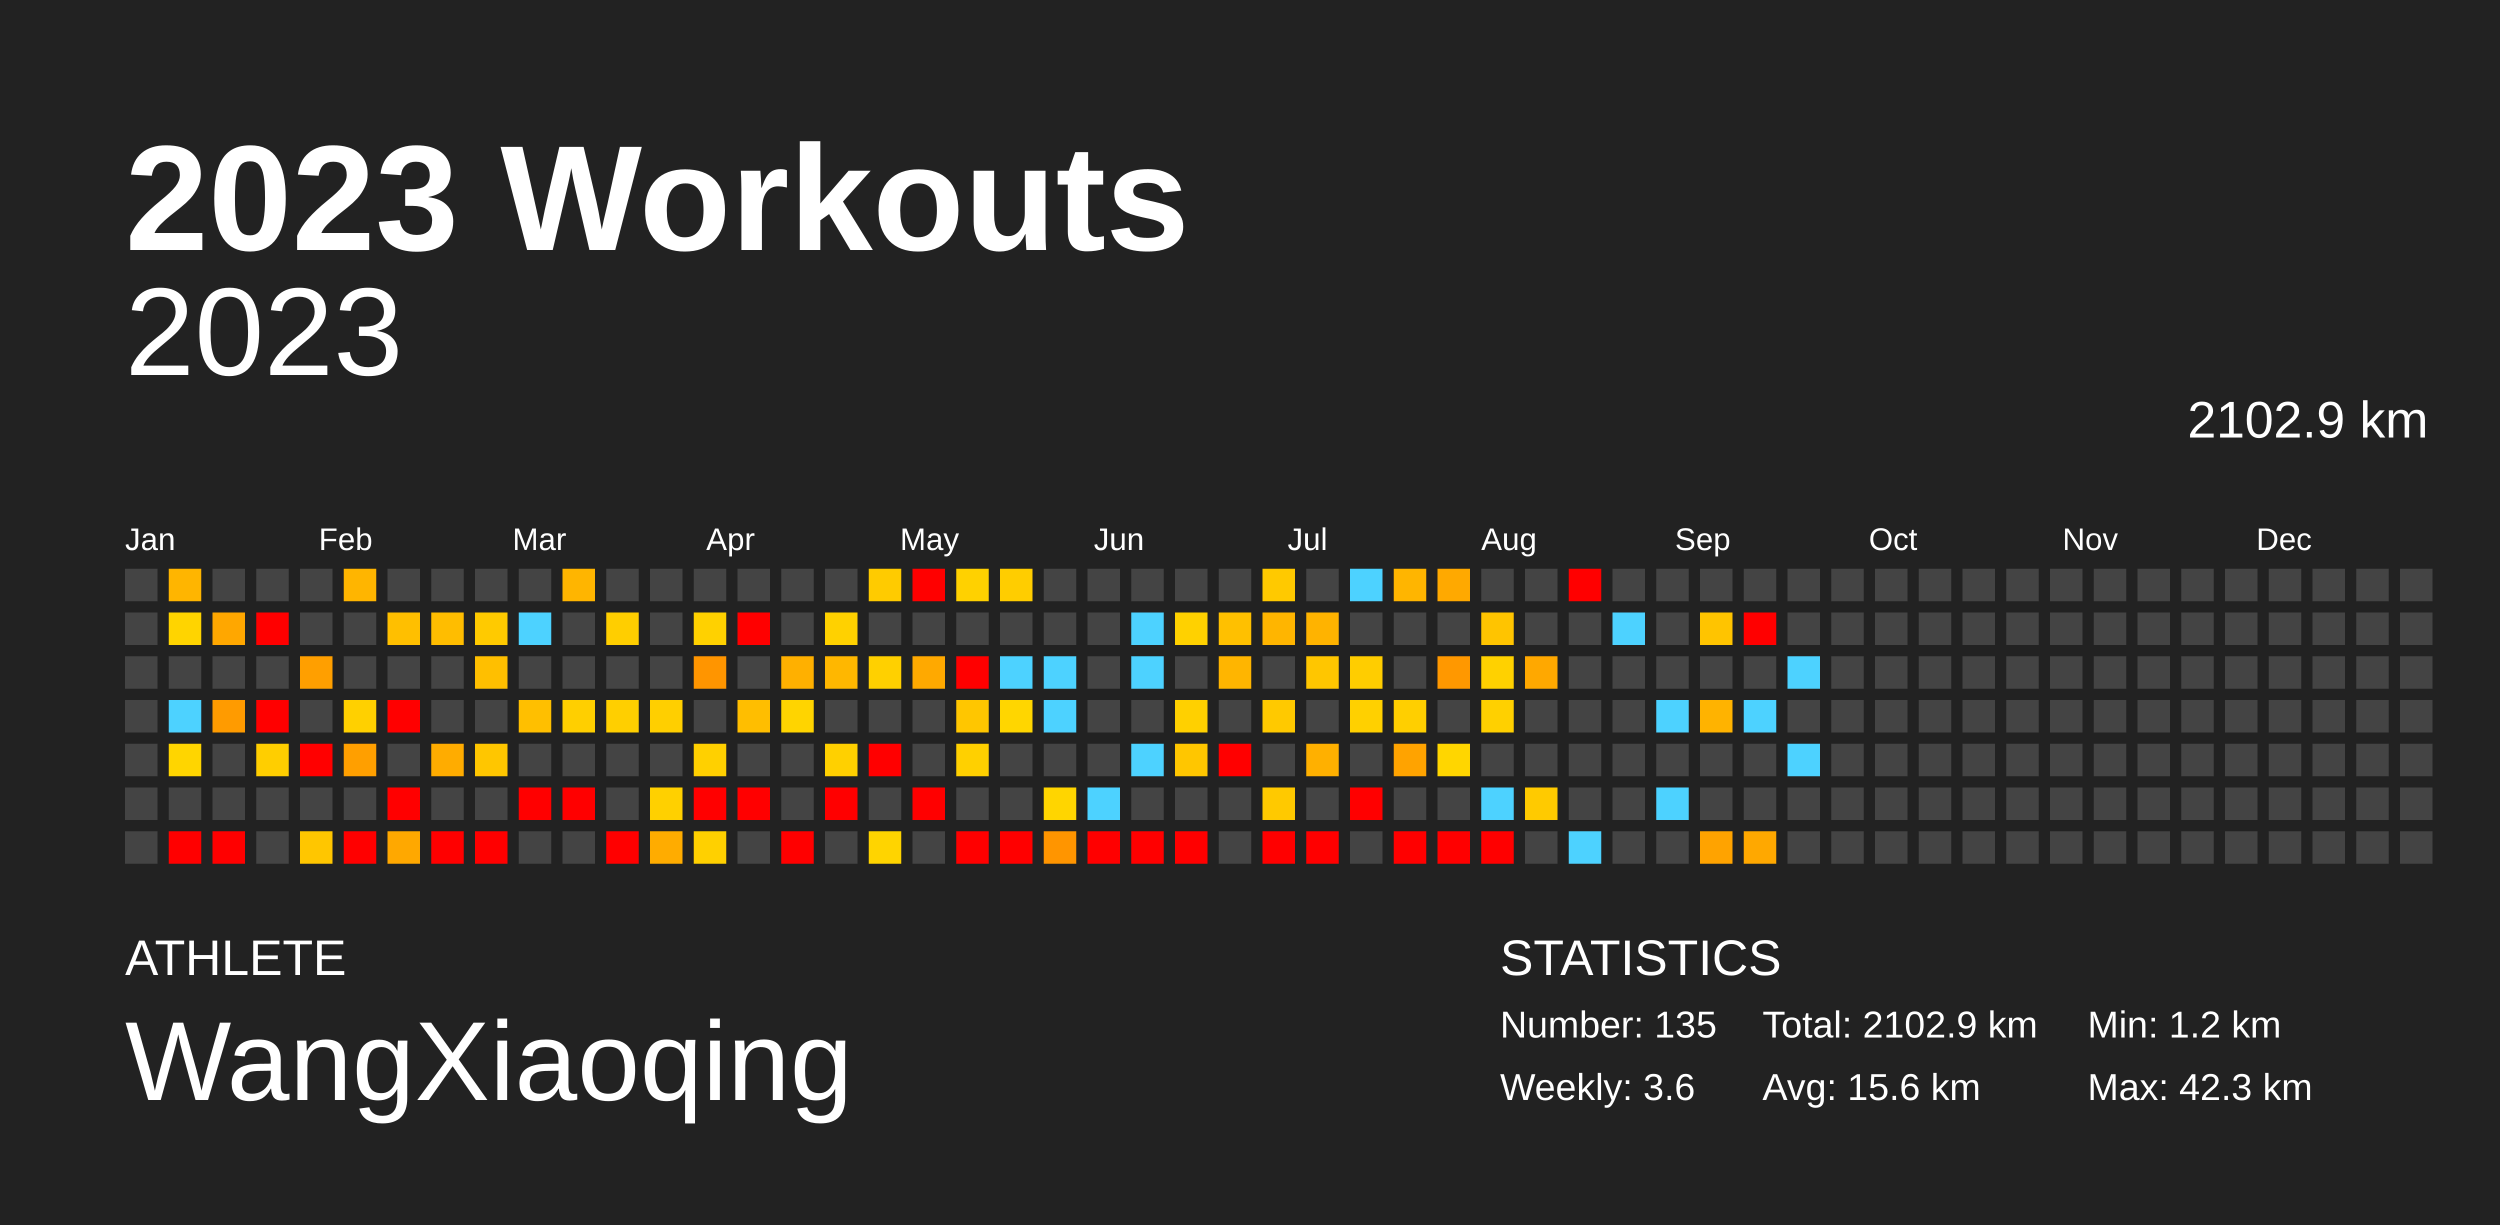
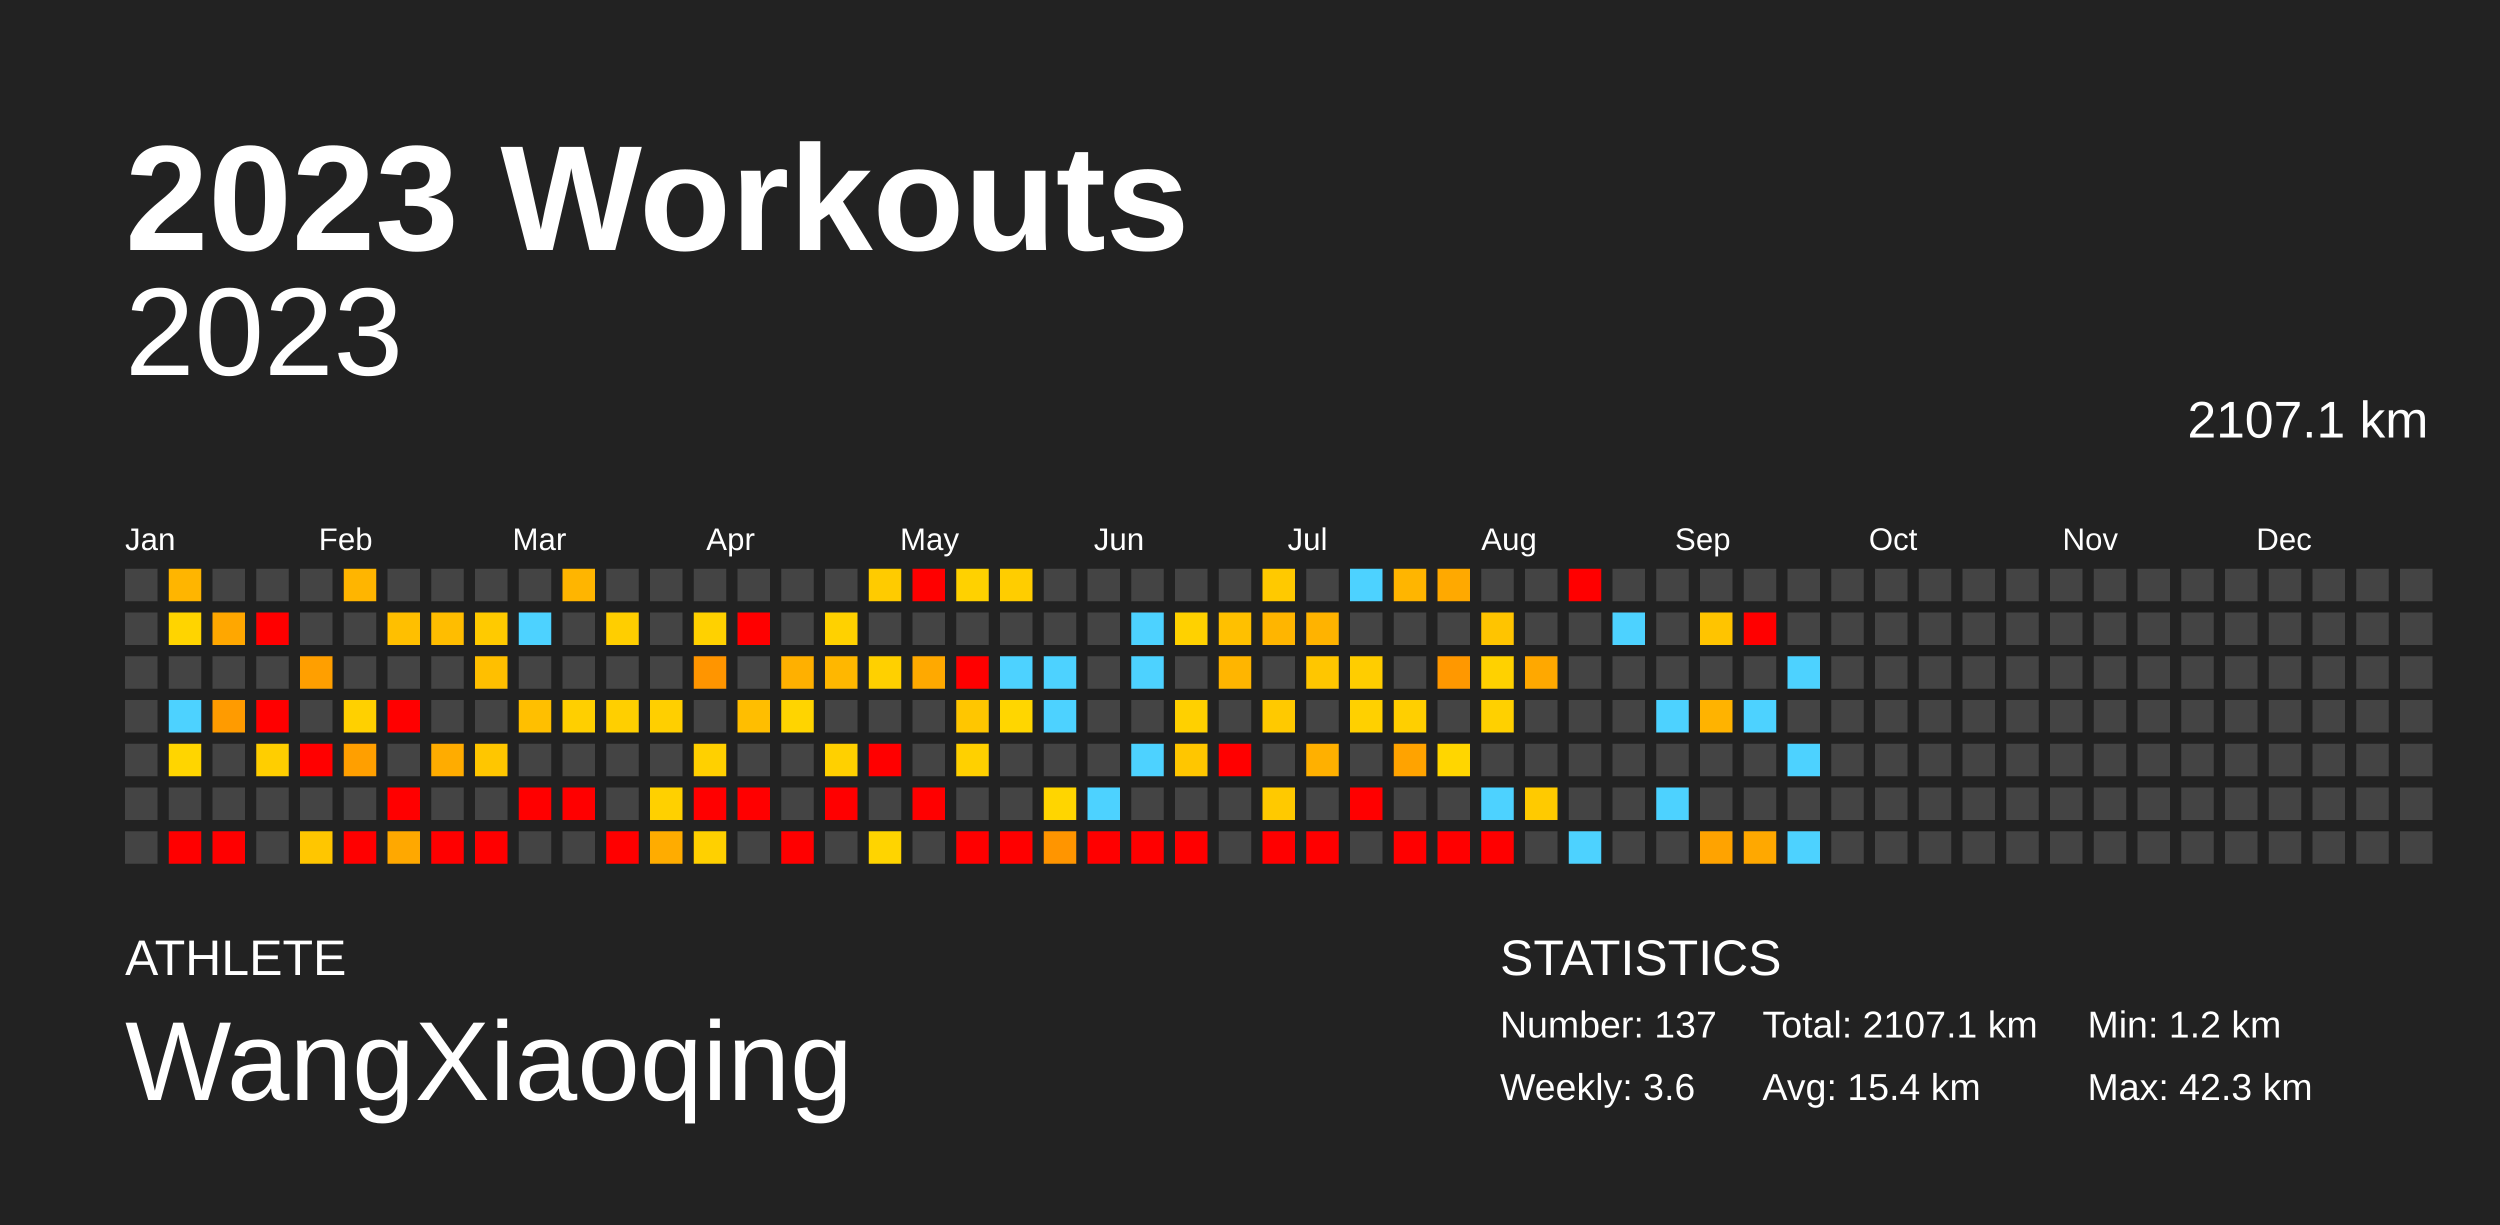
<svg xmlns="http://www.w3.org/2000/svg" baseProfile="full" height="98mm" version="1.1" viewBox="0,0,200,98" width="200mm">
  <defs />
  <rect fill="#222222" height="98" width="200" x="0" y="0" />
  <text fill="#FFFFFF" style="font-size:12px; font-family:Arial; font-weight:bold;" x="10" y="20">2023 Workouts</text>
  <text fill="#FFFFFF" style="font-size:4px; font-family:Arial" x="10" y="78">ATHLETE</text>
  <text fill="#FFFFFF" style="font-size:9px; font-family:Arial" x="10" y="88">WangXiaoqing</text>
  <text fill="#FFFFFF" style="font-size:4px; font-family:Arial" x="120" y="78">STATISTICS</text>
-   <text fill="#FFFFFF" style="font-size:3px; font-family:Arial" x="120" y="83">Number: 135</text>
+   <text fill="#FFFFFF" style="font-size:3px; font-family:Arial" x="120" y="83">Number: 137</text>
  <text fill="#FFFFFF" style="font-size:3px; font-family:Arial" x="120" y="88">Weekly: 3.6</text>
-   <text fill="#FFFFFF" style="font-size:3px; font-family:Arial" x="141" y="83">Total: 2102.9 km</text>
-   <text fill="#FFFFFF" style="font-size:3px; font-family:Arial" x="141" y="88">Avg: 15.6 km</text>
+   <text fill="#FFFFFF" style="font-size:3px; font-family:Arial" x="141" y="83">Total: 2107.1 km</text>
+   <text fill="#FFFFFF" style="font-size:3px; font-family:Arial" x="141" y="88">Avg: 15.4 km</text>
  <text fill="#FFFFFF" style="font-size:3px; font-family:Arial" x="167" y="83">Min: 1.2 km</text>
  <text fill="#FFFFFF" style="font-size:3px; font-family:Arial" x="167" y="88">Max: 42.3 km</text>
  <text alignment-baseline="hanging" fill="#FFFFFF" style="font-size:10.0px; font-family:Arial;" x="10" y="30">2023</text>
-   <text alignment-baseline="hanging" fill="#FFFFFF" style="font-size:4.125px; font-family:Arial;" x="175" y="35">2102.9 km</text>
+   <text alignment-baseline="hanging" fill="#FFFFFF" style="font-size:4.125px; font-family:Arial;" x="175" y="35">2107.1 km</text>
  <text fill="#FFFFFF" style="font-size:2.5px; font-family:Arial" x="10.0" y="44">Jan</text>
  <text fill="#FFFFFF" style="font-size:2.5px; font-family:Arial" x="25.5" y="44">Feb</text>
  <text fill="#FFFFFF" style="font-size:2.5px; font-family:Arial" x="41.0" y="44">Mar</text>
  <text fill="#FFFFFF" style="font-size:2.5px; font-family:Arial" x="56.5" y="44">Apr</text>
  <text fill="#FFFFFF" style="font-size:2.5px; font-family:Arial" x="72.0" y="44">May</text>
  <text fill="#FFFFFF" style="font-size:2.5px; font-family:Arial" x="87.5" y="44">Jun</text>
  <text fill="#FFFFFF" style="font-size:2.5px; font-family:Arial" x="103.0" y="44">Jul</text>
  <text fill="#FFFFFF" style="font-size:2.5px; font-family:Arial" x="118.5" y="44">Aug</text>
  <text fill="#FFFFFF" style="font-size:2.5px; font-family:Arial" x="134.0" y="44">Sep</text>
  <text fill="#FFFFFF" style="font-size:2.5px; font-family:Arial" x="149.5" y="44">Oct</text>
  <text fill="#FFFFFF" style="font-size:2.5px; font-family:Arial" x="165.0" y="44">Nov</text>
  <text fill="#FFFFFF" style="font-size:2.5px; font-family:Arial" x="180.5" y="44">Dec</text>
  <rect fill="#444444" height="2.6" width="2.6" x="10.0" y="45.5" />
  <rect fill="#444444" height="2.6" width="2.6" x="10.0" y="49.0" />
  <rect fill="#444444" height="2.6" width="2.6" x="10.0" y="52.5" />
  <rect fill="#444444" height="2.6" width="2.6" x="10.0" y="56.0" />
  <rect fill="#444444" height="2.6" width="2.6" x="10.0" y="59.5" />
  <rect fill="#444444" height="2.6" width="2.6" x="10.0" y="63.0" />
  <rect fill="#444444" height="2.6" width="2.6" x="10.0" y="66.5" />
  <rect fill="#ffb500" height="2.6" width="2.6" x="13.5" y="45.5" />
  <rect fill="#ffd400" height="2.6" width="2.6" x="13.5" y="49.0" />
  <rect fill="#444444" height="2.6" width="2.6" x="13.5" y="52.5" />
  <rect fill="#4dd2ff" height="2.6" width="2.6" x="13.5" y="56.0" />
  <rect fill="#ffd500" height="2.6" width="2.6" x="13.5" y="59.5" />
  <rect fill="#444444" height="2.6" width="2.6" x="13.5" y="63.0" />
  <rect fill="red" height="2.6" width="2.6" x="13.5" y="66.5" />
  <rect fill="#444444" height="2.6" width="2.6" x="17.0" y="45.5" />
  <rect fill="#ffa700" height="2.6" width="2.6" x="17.0" y="49.0" />
  <rect fill="#444444" height="2.6" width="2.6" x="17.0" y="52.5" />
  <rect fill="#ff9b00" height="2.6" width="2.6" x="17.0" y="56.0" />
  <rect fill="#444444" height="2.6" width="2.6" x="17.0" y="59.5" />
  <rect fill="#444444" height="2.6" width="2.6" x="17.0" y="63.0" />
  <rect fill="red" height="2.6" width="2.6" x="17.0" y="66.5" />
  <rect fill="#444444" height="2.6" width="2.6" x="20.5" y="45.5" />
  <rect fill="red" height="2.6" width="2.6" x="20.5" y="49.0" />
  <rect fill="#444444" height="2.6" width="2.6" x="20.5" y="52.5" />
  <rect fill="red" height="2.6" width="2.6" x="20.5" y="56.0" />
  <rect fill="#ffce00" height="2.6" width="2.6" x="20.5" y="59.5" />
  <rect fill="#444444" height="2.6" width="2.6" x="20.5" y="63.0" />
  <rect fill="#444444" height="2.6" width="2.6" x="20.5" y="66.5" />
  <rect fill="#444444" height="2.6" width="2.6" x="24.0" y="45.5" />
  <rect fill="#444444" height="2.6" width="2.6" x="24.0" y="49.0" />
  <rect fill="#ff9f00" height="2.6" width="2.6" x="24.0" y="52.5" />
  <rect fill="#444444" height="2.6" width="2.6" x="24.0" y="56.0" />
  <rect fill="red" height="2.6" width="2.6" x="24.0" y="59.5" />
  <rect fill="#444444" height="2.6" width="2.6" x="24.0" y="63.0" />
  <rect fill="#ffc600" height="2.6" width="2.6" x="24.0" y="66.5" />
  <rect fill="#ffb500" height="2.6" width="2.6" x="27.5" y="45.5" />
  <rect fill="#444444" height="2.6" width="2.6" x="27.5" y="49.0" />
  <rect fill="#444444" height="2.6" width="2.6" x="27.5" y="52.5" />
  <rect fill="#ffd000" height="2.6" width="2.6" x="27.5" y="56.0" />
  <rect fill="#ff9f00" height="2.6" width="2.6" x="27.5" y="59.5" />
  <rect fill="#444444" height="2.6" width="2.6" x="27.5" y="63.0" />
  <rect fill="red" height="2.6" width="2.6" x="27.5" y="66.5" />
  <rect fill="#444444" height="2.6" width="2.6" x="31.0" y="45.5" />
  <rect fill="#ffbf00" height="2.6" width="2.6" x="31.0" y="49.0" />
  <rect fill="#444444" height="2.6" width="2.6" x="31.0" y="52.5" />
  <rect fill="red" height="2.6" width="2.6" x="31.0" y="56.0" />
  <rect fill="#444444" height="2.6" width="2.6" x="31.0" y="59.5" />
  <rect fill="red" height="2.6" width="2.6" x="31.0" y="63.0" />
  <rect fill="#ffa800" height="2.6" width="2.6" x="31.0" y="66.5" />
  <rect fill="#444444" height="2.6" width="2.6" x="34.5" y="45.5" />
  <rect fill="#ffbd00" height="2.6" width="2.6" x="34.5" y="49.0" />
  <rect fill="#444444" height="2.6" width="2.6" x="34.5" y="52.5" />
  <rect fill="#444444" height="2.6" width="2.6" x="34.5" y="56.0" />
  <rect fill="#ffac00" height="2.6" width="2.6" x="34.5" y="59.5" />
  <rect fill="#444444" height="2.6" width="2.6" x="34.5" y="63.0" />
  <rect fill="red" height="2.6" width="2.6" x="34.5" y="66.5" />
  <rect fill="#444444" height="2.6" width="2.6" x="38.0" y="45.5" />
  <rect fill="#ffca00" height="2.6" width="2.6" x="38.0" y="49.0" />
  <rect fill="#ffbf00" height="2.6" width="2.6" x="38.0" y="52.5" />
  <rect fill="#444444" height="2.6" width="2.6" x="38.0" y="56.0" />
  <rect fill="#ffc600" height="2.6" width="2.6" x="38.0" y="59.5" />
  <rect fill="#444444" height="2.6" width="2.6" x="38.0" y="63.0" />
  <rect fill="red" height="2.6" width="2.6" x="38.0" y="66.5" />
  <rect fill="#444444" height="2.6" width="2.6" x="41.5" y="45.5" />
  <rect fill="#4dd2ff" height="2.6" width="2.6" x="41.5" y="49.0" />
  <rect fill="#444444" height="2.6" width="2.6" x="41.5" y="52.5" />
  <rect fill="#ffbf00" height="2.6" width="2.6" x="41.5" y="56.0" />
  <rect fill="#444444" height="2.6" width="2.6" x="41.5" y="59.5" />
  <rect fill="red" height="2.6" width="2.6" x="41.5" y="63.0" />
  <rect fill="#444444" height="2.6" width="2.6" x="41.5" y="66.5" />
  <rect fill="#ffb500" height="2.6" width="2.6" x="45.0" y="45.5" />
  <rect fill="#444444" height="2.6" width="2.6" x="45.0" y="49.0" />
  <rect fill="#444444" height="2.6" width="2.6" x="45.0" y="52.5" />
  <rect fill="#ffcf00" height="2.6" width="2.6" x="45.0" y="56.0" />
  <rect fill="#444444" height="2.6" width="2.6" x="45.0" y="59.5" />
  <rect fill="red" height="2.6" width="2.6" x="45.0" y="63.0" />
  <rect fill="#444444" height="2.6" width="2.6" x="45.0" y="66.5" />
  <rect fill="#444444" height="2.6" width="2.6" x="48.5" y="45.5" />
  <rect fill="#ffce00" height="2.6" width="2.6" x="48.5" y="49.0" />
  <rect fill="#444444" height="2.6" width="2.6" x="48.5" y="52.5" />
  <rect fill="#ffcf00" height="2.6" width="2.6" x="48.5" y="56.0" />
  <rect fill="#444444" height="2.6" width="2.6" x="48.5" y="59.5" />
  <rect fill="#444444" height="2.6" width="2.6" x="48.5" y="63.0" />
  <rect fill="red" height="2.6" width="2.6" x="48.5" y="66.5" />
  <rect fill="#444444" height="2.6" width="2.6" x="52.0" y="45.5" />
  <rect fill="#444444" height="2.6" width="2.6" x="52.0" y="49.0" />
  <rect fill="#444444" height="2.6" width="2.6" x="52.0" y="52.5" />
  <rect fill="#ffcf00" height="2.6" width="2.6" x="52.0" y="56.0" />
  <rect fill="#444444" height="2.6" width="2.6" x="52.0" y="59.5" />
  <rect fill="#ffd000" height="2.6" width="2.6" x="52.0" y="63.0" />
  <rect fill="#ffac00" height="2.6" width="2.6" x="52.0" y="66.5" />
  <rect fill="#444444" height="2.6" width="2.6" x="55.5" y="45.5" />
  <rect fill="#ffd100" height="2.6" width="2.6" x="55.5" y="49.0" />
  <rect fill="#ff9500" height="2.6" width="2.6" x="55.5" y="52.5" />
  <rect fill="#444444" height="2.6" width="2.6" x="55.5" y="56.0" />
  <rect fill="#ffd000" height="2.6" width="2.6" x="55.5" y="59.5" />
  <rect fill="red" height="2.6" width="2.6" x="55.5" y="63.0" />
  <rect fill="#ffd000" height="2.6" width="2.6" x="55.5" y="66.5" />
  <rect fill="#444444" height="2.6" width="2.6" x="59.0" y="45.5" />
  <rect fill="red" height="2.6" width="2.6" x="59.0" y="49.0" />
  <rect fill="#444444" height="2.6" width="2.6" x="59.0" y="52.5" />
  <rect fill="#ffbe00" height="2.6" width="2.6" x="59.0" y="56.0" />
  <rect fill="#444444" height="2.6" width="2.6" x="59.0" y="59.5" />
  <rect fill="red" height="2.6" width="2.6" x="59.0" y="63.0" />
  <rect fill="#444444" height="2.6" width="2.6" x="59.0" y="66.5" />
  <rect fill="#444444" height="2.6" width="2.6" x="62.5" y="45.5" />
  <rect fill="#444444" height="2.6" width="2.6" x="62.5" y="49.0" />
  <rect fill="#ffb000" height="2.6" width="2.6" x="62.5" y="52.5" />
  <rect fill="#ffd400" height="2.6" width="2.6" x="62.5" y="56.0" />
  <rect fill="#444444" height="2.6" width="2.6" x="62.5" y="59.5" />
  <rect fill="#444444" height="2.6" width="2.6" x="62.5" y="63.0" />
  <rect fill="red" height="2.6" width="2.6" x="62.5" y="66.5" />
  <rect fill="#444444" height="2.6" width="2.6" x="66.0" y="45.5" />
  <rect fill="#ffd100" height="2.6" width="2.6" x="66.0" y="49.0" />
  <rect fill="#ffb700" height="2.6" width="2.6" x="66.0" y="52.5" />
  <rect fill="#444444" height="2.6" width="2.6" x="66.0" y="56.0" />
  <rect fill="#ffd000" height="2.6" width="2.6" x="66.0" y="59.5" />
  <rect fill="red" height="2.6" width="2.6" x="66.0" y="63.0" />
  <rect fill="#444444" height="2.6" width="2.6" x="66.0" y="66.5" />
  <rect fill="#ffcb00" height="2.6" width="2.6" x="69.5" y="45.5" />
  <rect fill="#444444" height="2.6" width="2.6" x="69.5" y="49.0" />
  <rect fill="#ffd000" height="2.6" width="2.6" x="69.5" y="52.5" />
  <rect fill="#444444" height="2.6" width="2.6" x="69.5" y="56.0" />
  <rect fill="red" height="2.6" width="2.6" x="69.5" y="59.5" />
  <rect fill="#444444" height="2.6" width="2.6" x="69.5" y="63.0" />
  <rect fill="#ffd400" height="2.6" width="2.6" x="69.5" y="66.5" />
  <rect fill="red" height="2.6" width="2.6" x="73.0" y="45.5" />
  <rect fill="#444444" height="2.6" width="2.6" x="73.0" y="49.0" />
  <rect fill="#ffa900" height="2.6" width="2.6" x="73.0" y="52.5" />
  <rect fill="#444444" height="2.6" width="2.6" x="73.0" y="56.0" />
  <rect fill="#444444" height="2.6" width="2.6" x="73.0" y="59.5" />
  <rect fill="red" height="2.6" width="2.6" x="73.0" y="63.0" />
  <rect fill="#444444" height="2.6" width="2.6" x="73.0" y="66.5" />
  <rect fill="#ffd100" height="2.6" width="2.6" x="76.5" y="45.5" />
  <rect fill="#444444" height="2.6" width="2.6" x="76.5" y="49.0" />
  <rect fill="red" height="2.6" width="2.6" x="76.5" y="52.5" />
  <rect fill="#ffc600" height="2.6" width="2.6" x="76.5" y="56.0" />
  <rect fill="#ffd000" height="2.6" width="2.6" x="76.5" y="59.5" />
  <rect fill="#444444" height="2.6" width="2.6" x="76.5" y="63.0" />
  <rect fill="red" height="2.6" width="2.6" x="76.5" y="66.5" />
  <rect fill="#ffcd00" height="2.6" width="2.6" x="80.0" y="45.5" />
  <rect fill="#444444" height="2.6" width="2.6" x="80.0" y="49.0" />
  <rect fill="#4dd2ff" height="2.6" width="2.6" x="80.0" y="52.5" />
  <rect fill="#ffd600" height="2.6" width="2.6" x="80.0" y="56.0" />
  <rect fill="#444444" height="2.6" width="2.6" x="80.0" y="59.5" />
  <rect fill="#444444" height="2.6" width="2.6" x="80.0" y="63.0" />
  <rect fill="red" height="2.6" width="2.6" x="80.0" y="66.5" />
  <rect fill="#444444" height="2.6" width="2.6" x="83.5" y="45.5" />
  <rect fill="#444444" height="2.6" width="2.6" x="83.5" y="49.0" />
  <rect fill="#4dd2ff" height="2.6" width="2.6" x="83.5" y="52.5" />
  <rect fill="#4dd2ff" height="2.6" width="2.6" x="83.5" y="56.0" />
  <rect fill="#444444" height="2.6" width="2.6" x="83.5" y="59.5" />
  <rect fill="#ffd500" height="2.6" width="2.6" x="83.5" y="63.0" />
  <rect fill="#ff9500" height="2.6" width="2.6" x="83.5" y="66.5" />
  <rect fill="#444444" height="2.6" width="2.6" x="87.0" y="45.5" />
  <rect fill="#444444" height="2.6" width="2.6" x="87.0" y="49.0" />
  <rect fill="#444444" height="2.6" width="2.6" x="87.0" y="52.5" />
  <rect fill="#444444" height="2.6" width="2.6" x="87.0" y="56.0" />
  <rect fill="#444444" height="2.6" width="2.6" x="87.0" y="59.5" />
  <rect fill="#4dd2ff" height="2.6" width="2.6" x="87.0" y="63.0" />
  <rect fill="red" height="2.6" width="2.6" x="87.0" y="66.5" />
  <rect fill="#444444" height="2.6" width="2.6" x="90.5" y="45.5" />
  <rect fill="#4dd2ff" height="2.6" width="2.6" x="90.5" y="49.0" />
  <rect fill="#4dd2ff" height="2.6" width="2.6" x="90.5" y="52.5" />
  <rect fill="#444444" height="2.6" width="2.6" x="90.5" y="56.0" />
  <rect fill="#4dd2ff" height="2.6" width="2.6" x="90.5" y="59.5" />
  <rect fill="#444444" height="2.6" width="2.6" x="90.5" y="63.0" />
  <rect fill="red" height="2.6" width="2.6" x="90.5" y="66.5" />
  <rect fill="#444444" height="2.6" width="2.6" x="94.0" y="45.5" />
  <rect fill="#ffd100" height="2.6" width="2.6" x="94.0" y="49.0" />
  <rect fill="#444444" height="2.6" width="2.6" x="94.0" y="52.5" />
  <rect fill="#ffd000" height="2.6" width="2.6" x="94.0" y="56.0" />
  <rect fill="#ffc600" height="2.6" width="2.6" x="94.0" y="59.5" />
  <rect fill="#444444" height="2.6" width="2.6" x="94.0" y="63.0" />
  <rect fill="red" height="2.6" width="2.6" x="94.0" y="66.5" />
  <rect fill="#444444" height="2.6" width="2.6" x="97.5" y="45.5" />
  <rect fill="#ffc000" height="2.6" width="2.6" x="97.5" y="49.0" />
  <rect fill="#ffb500" height="2.6" width="2.6" x="97.5" y="52.5" />
  <rect fill="#444444" height="2.6" width="2.6" x="97.5" y="56.0" />
  <rect fill="red" height="2.6" width="2.6" x="97.5" y="59.5" />
  <rect fill="#444444" height="2.6" width="2.6" x="97.5" y="63.0" />
  <rect fill="#444444" height="2.6" width="2.6" x="97.5" y="66.5" />
  <rect fill="#ffc900" height="2.6" width="2.6" x="101.0" y="45.5" />
  <rect fill="#ffb500" height="2.6" width="2.6" x="101.0" y="49.0" />
  <rect fill="#444444" height="2.6" width="2.6" x="101.0" y="52.5" />
  <rect fill="#ffc900" height="2.6" width="2.6" x="101.0" y="56.0" />
  <rect fill="#444444" height="2.6" width="2.6" x="101.0" y="59.5" />
  <rect fill="#ffc900" height="2.6" width="2.6" x="101.0" y="63.0" />
  <rect fill="red" height="2.6" width="2.6" x="101.0" y="66.5" />
  <rect fill="#444444" height="2.6" width="2.6" x="104.5" y="45.5" />
  <rect fill="#ffb300" height="2.6" width="2.6" x="104.5" y="49.0" />
  <rect fill="#ffc600" height="2.6" width="2.6" x="104.5" y="52.5" />
  <rect fill="#444444" height="2.6" width="2.6" x="104.5" y="56.0" />
  <rect fill="#ffb000" height="2.6" width="2.6" x="104.5" y="59.5" />
  <rect fill="#444444" height="2.6" width="2.6" x="104.5" y="63.0" />
  <rect fill="red" height="2.6" width="2.6" x="104.5" y="66.5" />
  <rect fill="#4dd2ff" height="2.6" width="2.6" x="108.0" y="45.5" />
  <rect fill="#444444" height="2.6" width="2.6" x="108.0" y="49.0" />
  <rect fill="#ffcd00" height="2.6" width="2.6" x="108.0" y="52.5" />
  <rect fill="#ffd000" height="2.6" width="2.6" x="108.0" y="56.0" />
  <rect fill="#444444" height="2.6" width="2.6" x="108.0" y="59.5" />
  <rect fill="red" height="2.6" width="2.6" x="108.0" y="63.0" />
  <rect fill="#444444" height="2.6" width="2.6" x="108.0" y="66.5" />
  <rect fill="#ffb500" height="2.6" width="2.6" x="111.5" y="45.5" />
  <rect fill="#444444" height="2.6" width="2.6" x="111.5" y="49.0" />
  <rect fill="#444444" height="2.6" width="2.6" x="111.5" y="52.5" />
  <rect fill="#ffcf00" height="2.6" width="2.6" x="111.5" y="56.0" />
  <rect fill="#ffa300" height="2.6" width="2.6" x="111.5" y="59.5" />
  <rect fill="#444444" height="2.6" width="2.6" x="111.5" y="63.0" />
  <rect fill="red" height="2.6" width="2.6" x="111.5" y="66.5" />
  <rect fill="#ffa900" height="2.6" width="2.6" x="115.0" y="45.5" />
  <rect fill="#444444" height="2.6" width="2.6" x="115.0" y="49.0" />
  <rect fill="#ff9800" height="2.6" width="2.6" x="115.0" y="52.5" />
  <rect fill="#444444" height="2.6" width="2.6" x="115.0" y="56.0" />
  <rect fill="#ffd600" height="2.6" width="2.6" x="115.0" y="59.5" />
  <rect fill="#444444" height="2.6" width="2.6" x="115.0" y="63.0" />
  <rect fill="red" height="2.6" width="2.6" x="115.0" y="66.5" />
  <rect fill="#444444" height="2.6" width="2.6" x="118.5" y="45.5" />
  <rect fill="#ffc400" height="2.6" width="2.6" x="118.5" y="49.0" />
  <rect fill="#ffd100" height="2.6" width="2.6" x="118.5" y="52.5" />
  <rect fill="#ffd000" height="2.6" width="2.6" x="118.5" y="56.0" />
  <rect fill="#444444" height="2.6" width="2.6" x="118.5" y="59.5" />
  <rect fill="#4dd2ff" height="2.6" width="2.6" x="118.5" y="63.0" />
  <rect fill="red" height="2.6" width="2.6" x="118.5" y="66.5" />
  <rect fill="#444444" height="2.6" width="2.6" x="122.0" y="45.5" />
  <rect fill="#444444" height="2.6" width="2.6" x="122.0" y="49.0" />
  <rect fill="#ffa800" height="2.6" width="2.6" x="122.0" y="52.5" />
  <rect fill="#444444" height="2.6" width="2.6" x="122.0" y="56.0" />
  <rect fill="#444444" height="2.6" width="2.6" x="122.0" y="59.5" />
  <rect fill="#ffca00" height="2.6" width="2.6" x="122.0" y="63.0" />
  <rect fill="#444444" height="2.6" width="2.6" x="122.0" y="66.5" />
  <rect fill="red" height="2.6" width="2.6" x="125.5" y="45.5" />
  <rect fill="#444444" height="2.6" width="2.6" x="125.5" y="49.0" />
  <rect fill="#444444" height="2.6" width="2.6" x="125.5" y="52.5" />
  <rect fill="#444444" height="2.6" width="2.6" x="125.5" y="56.0" />
  <rect fill="#444444" height="2.6" width="2.6" x="125.5" y="59.5" />
  <rect fill="#444444" height="2.6" width="2.6" x="125.5" y="63.0" />
  <rect fill="#4dd2ff" height="2.6" width="2.6" x="125.5" y="66.5" />
  <rect fill="#444444" height="2.6" width="2.6" x="129.0" y="45.5" />
  <rect fill="#4dd2ff" height="2.6" width="2.6" x="129.0" y="49.0" />
  <rect fill="#444444" height="2.6" width="2.6" x="129.0" y="52.5" />
  <rect fill="#444444" height="2.6" width="2.6" x="129.0" y="56.0" />
  <rect fill="#444444" height="2.6" width="2.6" x="129.0" y="59.5" />
  <rect fill="#444444" height="2.6" width="2.6" x="129.0" y="63.0" />
  <rect fill="#444444" height="2.6" width="2.6" x="129.0" y="66.5" />
  <rect fill="#444444" height="2.6" width="2.6" x="132.5" y="45.5" />
  <rect fill="#444444" height="2.6" width="2.6" x="132.5" y="49.0" />
  <rect fill="#444444" height="2.6" width="2.6" x="132.5" y="52.5" />
  <rect fill="#4dd2ff" height="2.6" width="2.6" x="132.5" y="56.0" />
  <rect fill="#444444" height="2.6" width="2.6" x="132.5" y="59.5" />
  <rect fill="#4dd2ff" height="2.6" width="2.6" x="132.5" y="63.0" />
  <rect fill="#444444" height="2.6" width="2.6" x="132.5" y="66.5" />
  <rect fill="#444444" height="2.6" width="2.6" x="136.0" y="45.5" />
  <rect fill="#ffc400" height="2.6" width="2.6" x="136.0" y="49.0" />
  <rect fill="#444444" height="2.6" width="2.6" x="136.0" y="52.5" />
  <rect fill="#ffb300" height="2.6" width="2.6" x="136.0" y="56.0" />
  <rect fill="#444444" height="2.6" width="2.6" x="136.0" y="59.5" />
  <rect fill="#444444" height="2.6" width="2.6" x="136.0" y="63.0" />
  <rect fill="#ffa300" height="2.6" width="2.6" x="136.0" y="66.5" />
  <rect fill="#444444" height="2.6" width="2.6" x="139.5" y="45.5" />
  <rect fill="red" height="2.6" width="2.6" x="139.5" y="49.0" />
  <rect fill="#444444" height="2.6" width="2.6" x="139.5" y="52.5" />
  <rect fill="#4dd2ff" height="2.6" width="2.6" x="139.5" y="56.0" />
  <rect fill="#444444" height="2.6" width="2.6" x="139.5" y="59.5" />
  <rect fill="#444444" height="2.6" width="2.6" x="139.5" y="63.0" />
  <rect fill="#ffa800" height="2.6" width="2.6" x="139.5" y="66.5" />
  <rect fill="#444444" height="2.6" width="2.6" x="143.0" y="45.5" />
  <rect fill="#444444" height="2.6" width="2.6" x="143.0" y="49.0" />
  <rect fill="#4dd2ff" height="2.6" width="2.6" x="143.0" y="52.5" />
  <rect fill="#444444" height="2.6" width="2.6" x="143.0" y="56.0" />
  <rect fill="#4dd2ff" height="2.6" width="2.6" x="143.0" y="59.5" />
  <rect fill="#444444" height="2.6" width="2.6" x="143.0" y="63.0" />
-   <rect fill="#444444" height="2.6" width="2.6" x="143.0" y="66.5" />
+   <rect fill="#4dd2ff" height="2.6" width="2.6" x="143.0" y="66.5" />
  <rect fill="#444444" height="2.6" width="2.6" x="146.5" y="45.5" />
  <rect fill="#444444" height="2.6" width="2.6" x="146.5" y="49.0" />
  <rect fill="#444444" height="2.6" width="2.6" x="146.5" y="52.5" />
  <rect fill="#444444" height="2.6" width="2.6" x="146.5" y="56.0" />
  <rect fill="#444444" height="2.6" width="2.6" x="146.5" y="59.5" />
  <rect fill="#444444" height="2.6" width="2.6" x="146.5" y="63.0" />
  <rect fill="#444444" height="2.6" width="2.6" x="146.5" y="66.5" />
  <rect fill="#444444" height="2.6" width="2.6" x="150.0" y="45.5" />
  <rect fill="#444444" height="2.6" width="2.6" x="150.0" y="49.0" />
  <rect fill="#444444" height="2.6" width="2.6" x="150.0" y="52.5" />
  <rect fill="#444444" height="2.6" width="2.6" x="150.0" y="56.0" />
  <rect fill="#444444" height="2.6" width="2.6" x="150.0" y="59.5" />
  <rect fill="#444444" height="2.6" width="2.6" x="150.0" y="63.0" />
  <rect fill="#444444" height="2.6" width="2.6" x="150.0" y="66.5" />
  <rect fill="#444444" height="2.6" width="2.6" x="153.5" y="45.5" />
  <rect fill="#444444" height="2.6" width="2.6" x="153.5" y="49.0" />
  <rect fill="#444444" height="2.6" width="2.6" x="153.5" y="52.5" />
  <rect fill="#444444" height="2.6" width="2.6" x="153.5" y="56.0" />
  <rect fill="#444444" height="2.6" width="2.6" x="153.5" y="59.5" />
  <rect fill="#444444" height="2.6" width="2.6" x="153.5" y="63.0" />
  <rect fill="#444444" height="2.6" width="2.6" x="153.5" y="66.5" />
  <rect fill="#444444" height="2.6" width="2.6" x="157.0" y="45.5" />
  <rect fill="#444444" height="2.6" width="2.6" x="157.0" y="49.0" />
  <rect fill="#444444" height="2.6" width="2.6" x="157.0" y="52.5" />
  <rect fill="#444444" height="2.6" width="2.6" x="157.0" y="56.0" />
  <rect fill="#444444" height="2.6" width="2.6" x="157.0" y="59.5" />
  <rect fill="#444444" height="2.6" width="2.6" x="157.0" y="63.0" />
  <rect fill="#444444" height="2.6" width="2.6" x="157.0" y="66.5" />
  <rect fill="#444444" height="2.6" width="2.6" x="160.5" y="45.5" />
  <rect fill="#444444" height="2.6" width="2.6" x="160.5" y="49.0" />
  <rect fill="#444444" height="2.6" width="2.6" x="160.5" y="52.5" />
  <rect fill="#444444" height="2.6" width="2.6" x="160.5" y="56.0" />
  <rect fill="#444444" height="2.6" width="2.6" x="160.5" y="59.5" />
  <rect fill="#444444" height="2.6" width="2.6" x="160.5" y="63.0" />
  <rect fill="#444444" height="2.6" width="2.6" x="160.5" y="66.5" />
  <rect fill="#444444" height="2.6" width="2.6" x="164.0" y="45.5" />
  <rect fill="#444444" height="2.6" width="2.6" x="164.0" y="49.0" />
  <rect fill="#444444" height="2.6" width="2.6" x="164.0" y="52.5" />
  <rect fill="#444444" height="2.6" width="2.6" x="164.0" y="56.0" />
  <rect fill="#444444" height="2.6" width="2.6" x="164.0" y="59.5" />
  <rect fill="#444444" height="2.6" width="2.6" x="164.0" y="63.0" />
  <rect fill="#444444" height="2.6" width="2.6" x="164.0" y="66.5" />
  <rect fill="#444444" height="2.6" width="2.6" x="167.5" y="45.5" />
  <rect fill="#444444" height="2.6" width="2.6" x="167.5" y="49.0" />
  <rect fill="#444444" height="2.6" width="2.6" x="167.5" y="52.5" />
  <rect fill="#444444" height="2.6" width="2.6" x="167.5" y="56.0" />
  <rect fill="#444444" height="2.6" width="2.6" x="167.5" y="59.5" />
  <rect fill="#444444" height="2.6" width="2.6" x="167.5" y="63.0" />
  <rect fill="#444444" height="2.6" width="2.6" x="167.5" y="66.5" />
  <rect fill="#444444" height="2.6" width="2.6" x="171.0" y="45.5" />
  <rect fill="#444444" height="2.6" width="2.6" x="171.0" y="49.0" />
  <rect fill="#444444" height="2.6" width="2.6" x="171.0" y="52.5" />
  <rect fill="#444444" height="2.6" width="2.6" x="171.0" y="56.0" />
  <rect fill="#444444" height="2.6" width="2.6" x="171.0" y="59.5" />
  <rect fill="#444444" height="2.6" width="2.6" x="171.0" y="63.0" />
  <rect fill="#444444" height="2.6" width="2.6" x="171.0" y="66.5" />
  <rect fill="#444444" height="2.6" width="2.6" x="174.5" y="45.5" />
  <rect fill="#444444" height="2.6" width="2.6" x="174.5" y="49.0" />
  <rect fill="#444444" height="2.6" width="2.6" x="174.5" y="52.5" />
  <rect fill="#444444" height="2.6" width="2.6" x="174.5" y="56.0" />
  <rect fill="#444444" height="2.6" width="2.6" x="174.5" y="59.5" />
  <rect fill="#444444" height="2.6" width="2.6" x="174.5" y="63.0" />
  <rect fill="#444444" height="2.6" width="2.6" x="174.5" y="66.5" />
  <rect fill="#444444" height="2.6" width="2.6" x="178.0" y="45.5" />
  <rect fill="#444444" height="2.6" width="2.6" x="178.0" y="49.0" />
  <rect fill="#444444" height="2.6" width="2.6" x="178.0" y="52.5" />
  <rect fill="#444444" height="2.6" width="2.6" x="178.0" y="56.0" />
  <rect fill="#444444" height="2.6" width="2.6" x="178.0" y="59.5" />
  <rect fill="#444444" height="2.6" width="2.6" x="178.0" y="63.0" />
  <rect fill="#444444" height="2.6" width="2.6" x="178.0" y="66.5" />
  <rect fill="#444444" height="2.6" width="2.6" x="181.5" y="45.5" />
  <rect fill="#444444" height="2.6" width="2.6" x="181.5" y="49.0" />
  <rect fill="#444444" height="2.6" width="2.6" x="181.5" y="52.5" />
  <rect fill="#444444" height="2.6" width="2.6" x="181.5" y="56.0" />
  <rect fill="#444444" height="2.6" width="2.6" x="181.5" y="59.5" />
  <rect fill="#444444" height="2.6" width="2.6" x="181.5" y="63.0" />
  <rect fill="#444444" height="2.6" width="2.6" x="181.5" y="66.5" />
  <rect fill="#444444" height="2.6" width="2.6" x="185.0" y="45.5" />
  <rect fill="#444444" height="2.6" width="2.6" x="185.0" y="49.0" />
  <rect fill="#444444" height="2.6" width="2.6" x="185.0" y="52.5" />
  <rect fill="#444444" height="2.6" width="2.6" x="185.0" y="56.0" />
  <rect fill="#444444" height="2.6" width="2.6" x="185.0" y="59.5" />
  <rect fill="#444444" height="2.6" width="2.6" x="185.0" y="63.0" />
  <rect fill="#444444" height="2.6" width="2.6" x="185.0" y="66.5" />
  <rect fill="#444444" height="2.6" width="2.6" x="188.5" y="45.5" />
  <rect fill="#444444" height="2.6" width="2.6" x="188.5" y="49.0" />
  <rect fill="#444444" height="2.6" width="2.6" x="188.5" y="52.5" />
  <rect fill="#444444" height="2.6" width="2.6" x="188.5" y="56.0" />
  <rect fill="#444444" height="2.6" width="2.6" x="188.5" y="59.5" />
  <rect fill="#444444" height="2.6" width="2.6" x="188.5" y="63.0" />
  <rect fill="#444444" height="2.6" width="2.6" x="188.5" y="66.5" />
  <rect fill="#444444" height="2.6" width="2.6" x="192.0" y="45.5" />
  <rect fill="#444444" height="2.6" width="2.6" x="192.0" y="49.0" />
  <rect fill="#444444" height="2.6" width="2.6" x="192.0" y="52.5" />
  <rect fill="#444444" height="2.6" width="2.6" x="192.0" y="56.0" />
  <rect fill="#444444" height="2.6" width="2.6" x="192.0" y="59.5" />
  <rect fill="#444444" height="2.6" width="2.6" x="192.0" y="63.0" />
  <rect fill="#444444" height="2.6" width="2.6" x="192.0" y="66.5" />
</svg>
